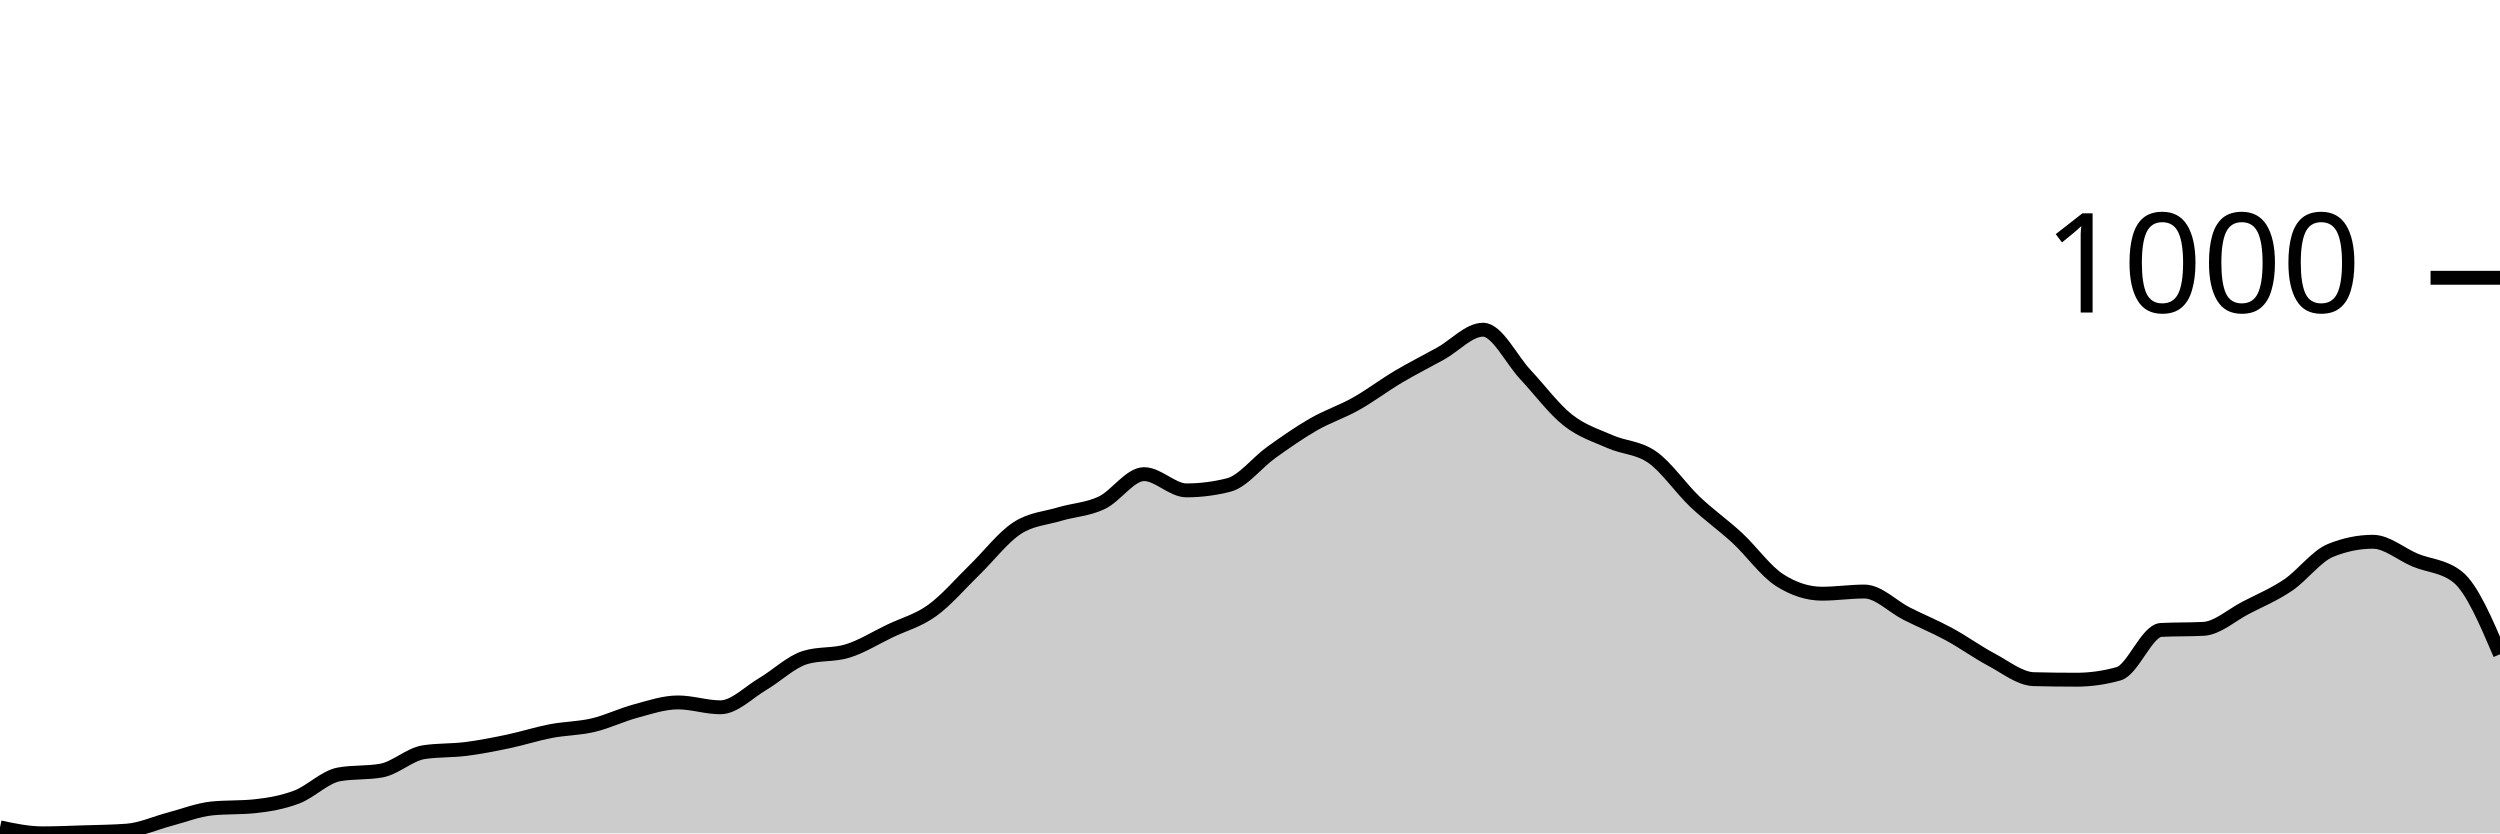
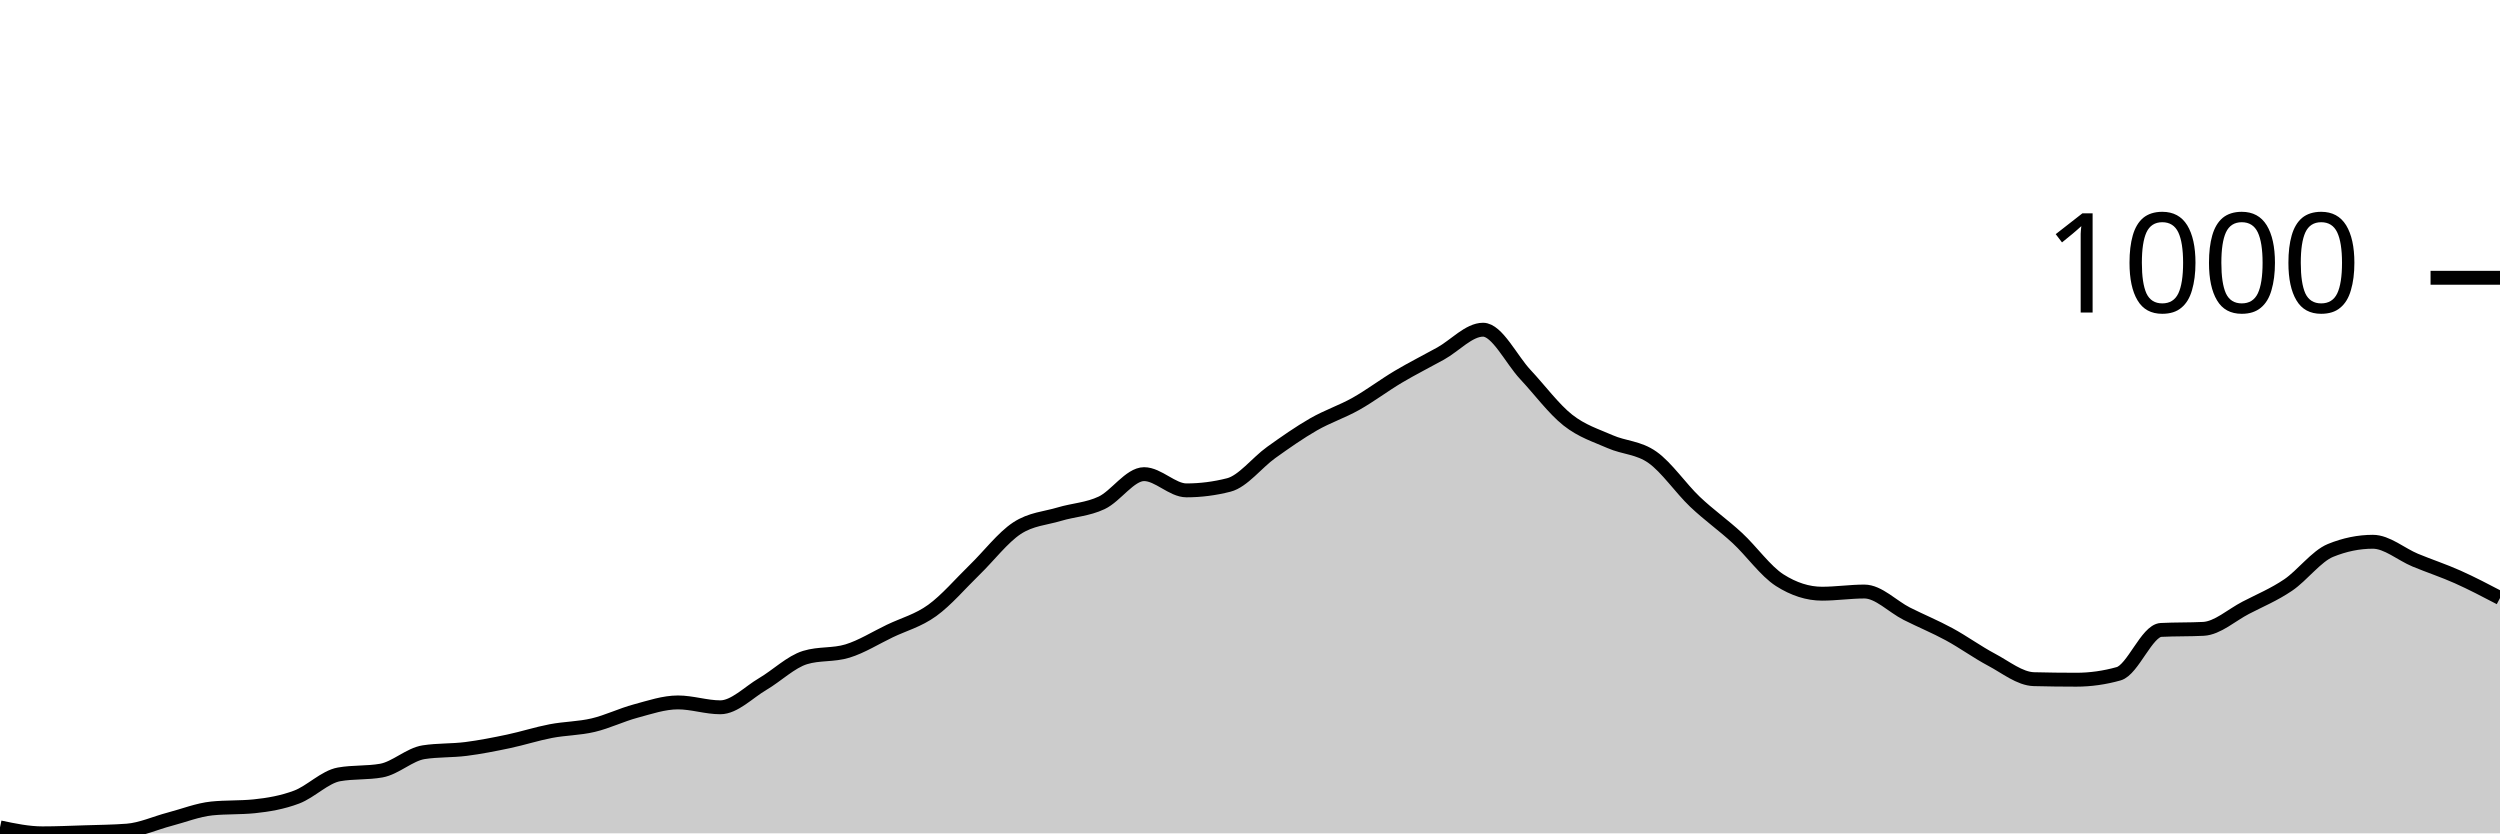
<svg xmlns="http://www.w3.org/2000/svg" viewBox="0 0 180 60">
  <g transform="translate(0,20)">
-     <path class="area" fill="rgba(0, 0, 0, 0.2)" d="M0,39.572C1.017,39.786,2.034,40,3.051,40C4.068,40,5.085,39.955,6.102,39.922C7.119,39.89,8.136,39.883,9.153,39.805C10.169,39.727,11.186,39.253,12.203,38.987C13.22,38.721,14.237,38.312,15.254,38.208C16.271,38.105,17.288,38.156,18.305,38.053C19.322,37.949,20.339,37.773,21.356,37.39C22.373,37.007,23.39,35.936,24.407,35.755C25.424,35.573,26.441,35.664,27.458,35.482C28.475,35.3,29.492,34.314,30.508,34.158C31.525,34.002,32.542,34.054,33.559,33.924C34.576,33.794,35.593,33.593,36.61,33.379C37.627,33.165,38.644,32.833,39.661,32.639C40.678,32.444,41.695,32.451,42.712,32.21C43.729,31.97,44.746,31.47,45.763,31.198C46.78,30.925,47.797,30.574,48.814,30.574C49.831,30.574,50.847,30.925,51.864,30.925C52.881,30.925,53.898,29.847,54.915,29.25C55.932,28.653,56.949,27.653,57.966,27.342C58.983,27.03,60,27.186,61.017,26.874C62.034,26.563,63.051,25.92,64.068,25.433C65.085,24.946,66.102,24.687,67.119,23.953C68.136,23.22,69.153,22.019,70.169,21.032C71.186,20.045,72.203,18.702,73.22,18.033C74.237,17.364,75.254,17.326,76.271,17.02C77.288,16.715,78.305,16.683,79.322,16.203C80.339,15.722,81.356,14.138,82.373,14.138C83.39,14.138,84.407,15.307,85.424,15.307C86.441,15.307,87.458,15.177,88.475,14.917C89.492,14.658,90.508,13.307,91.525,12.58C92.542,11.853,93.559,11.139,94.576,10.555C95.593,9.971,96.61,9.646,97.627,9.075C98.644,8.504,99.661,7.731,100.678,7.128C101.695,6.524,102.712,6.018,103.729,5.453C104.746,4.888,105.763,3.739,106.78,3.739C107.797,3.739,108.814,5.888,109.831,6.972C110.847,8.056,111.864,9.438,112.881,10.243C113.898,11.048,114.915,11.353,115.932,11.801C116.949,12.249,117.966,12.21,118.983,12.931C120,13.651,121.017,15.157,122.034,16.125C123.051,17.092,124.068,17.793,125.085,18.734C126.102,19.675,127.119,21.123,128.136,21.772C129.153,22.421,130.169,22.746,131.186,22.746C132.203,22.746,133.22,22.59,134.237,22.59C135.254,22.59,136.271,23.674,137.288,24.187C138.305,24.7,139.322,25.115,140.339,25.667C141.356,26.219,142.373,26.959,143.39,27.498C144.407,28.036,145.424,28.874,146.441,28.9C147.458,28.926,148.475,28.939,149.492,28.939C150.508,28.939,151.525,28.796,152.542,28.51C153.559,28.225,154.576,25.407,155.593,25.355C156.61,25.303,157.627,25.329,158.644,25.278C159.661,25.226,160.678,24.284,161.695,23.759C162.712,23.233,163.729,22.811,164.746,22.123C165.763,21.435,166.78,20.045,167.797,19.63C168.814,19.215,169.831,19.007,170.847,19.007C171.864,19.007,172.881,19.909,173.898,20.331C174.915,20.753,175.932,20.734,176.949,21.538C177.966,22.343,178.983,24.726,180,27.108L180,40C178.983,40,177.966,40,176.949,40C175.932,40,174.915,40,173.898,40C172.881,40,171.864,40,170.847,40C169.831,40,168.814,40,167.797,40C166.78,40,165.763,40,164.746,40C163.729,40,162.712,40,161.695,40C160.678,40,159.661,40,158.644,40C157.627,40,156.61,40,155.593,40C154.576,40,153.559,40,152.542,40C151.525,40,150.508,40,149.492,40C148.475,40,147.458,40,146.441,40C145.424,40,144.407,40,143.39,40C142.373,40,141.356,40,140.339,40C139.322,40,138.305,40,137.288,40C136.271,40,135.254,40,134.237,40C133.22,40,132.203,40,131.186,40C130.169,40,129.153,40,128.136,40C127.119,40,126.102,40,125.085,40C124.068,40,123.051,40,122.034,40C121.017,40,120,40,118.983,40C117.966,40,116.949,40,115.932,40C114.915,40,113.898,40,112.881,40C111.864,40,110.847,40,109.831,40C108.814,40,107.797,40,106.78,40C105.763,40,104.746,40,103.729,40C102.712,40,101.695,40,100.678,40C99.661,40,98.644,40,97.627,40C96.61,40,95.593,40,94.576,40C93.559,40,92.542,40,91.525,40C90.508,40,89.492,40,88.475,40C87.458,40,86.441,40,85.424,40C84.407,40,83.39,40,82.373,40C81.356,40,80.339,40,79.322,40C78.305,40,77.288,40,76.271,40C75.254,40,74.237,40,73.22,40C72.203,40,71.186,40,70.169,40C69.153,40,68.136,40,67.119,40C66.102,40,65.085,40,64.068,40C63.051,40,62.034,40,61.017,40C60,40,58.983,40,57.966,40C56.949,40,55.932,40,54.915,40C53.898,40,52.881,40,51.864,40C50.847,40,49.831,40,48.814,40C47.797,40,46.78,40,45.763,40C44.746,40,43.729,40,42.712,40C41.695,40,40.678,40,39.661,40C38.644,40,37.627,40,36.61,40C35.593,40,34.576,40,33.559,40C32.542,40,31.525,40,30.508,40C29.492,40,28.475,40,27.458,40C26.441,40,25.424,40,24.407,40C23.39,40,22.373,40,21.356,40C20.339,40,19.322,40,18.305,40C17.288,40,16.271,40,15.254,40C14.237,40,13.22,40,12.203,40C11.186,40,10.169,40,9.153,40C8.136,40,7.119,40,6.102,40C5.085,40,4.068,40,3.051,40C2.034,40,1.017,40,0,40Z" />
-     <path class="line" stroke="black" fill="none" d="M0,39.572C1.017,39.786,2.034,40,3.051,40C4.068,40,5.085,39.955,6.102,39.922C7.119,39.89,8.136,39.883,9.153,39.805C10.169,39.727,11.186,39.253,12.203,38.987C13.22,38.721,14.237,38.312,15.254,38.208C16.271,38.105,17.288,38.156,18.305,38.053C19.322,37.949,20.339,37.773,21.356,37.39C22.373,37.007,23.39,35.936,24.407,35.755C25.424,35.573,26.441,35.664,27.458,35.482C28.475,35.3,29.492,34.314,30.508,34.158C31.525,34.002,32.542,34.054,33.559,33.924C34.576,33.794,35.593,33.593,36.61,33.379C37.627,33.165,38.644,32.833,39.661,32.639C40.678,32.444,41.695,32.451,42.712,32.21C43.729,31.97,44.746,31.47,45.763,31.198C46.78,30.925,47.797,30.574,48.814,30.574C49.831,30.574,50.847,30.925,51.864,30.925C52.881,30.925,53.898,29.847,54.915,29.25C55.932,28.653,56.949,27.653,57.966,27.342C58.983,27.03,60,27.186,61.017,26.874C62.034,26.563,63.051,25.92,64.068,25.433C65.085,24.946,66.102,24.687,67.119,23.953C68.136,23.22,69.153,22.019,70.169,21.032C71.186,20.045,72.203,18.702,73.22,18.033C74.237,17.364,75.254,17.326,76.271,17.02C77.288,16.715,78.305,16.683,79.322,16.203C80.339,15.722,81.356,14.138,82.373,14.138C83.39,14.138,84.407,15.307,85.424,15.307C86.441,15.307,87.458,15.177,88.475,14.917C89.492,14.658,90.508,13.307,91.525,12.58C92.542,11.853,93.559,11.139,94.576,10.555C95.593,9.971,96.61,9.646,97.627,9.075C98.644,8.504,99.661,7.731,100.678,7.128C101.695,6.524,102.712,6.018,103.729,5.453C104.746,4.888,105.763,3.739,106.78,3.739C107.797,3.739,108.814,5.888,109.831,6.972C110.847,8.056,111.864,9.438,112.881,10.243C113.898,11.048,114.915,11.353,115.932,11.801C116.949,12.249,117.966,12.21,118.983,12.931C120,13.651,121.017,15.157,122.034,16.125C123.051,17.092,124.068,17.793,125.085,18.734C126.102,19.675,127.119,21.123,128.136,21.772C129.153,22.421,130.169,22.746,131.186,22.746C132.203,22.746,133.22,22.59,134.237,22.59C135.254,22.59,136.271,23.674,137.288,24.187C138.305,24.7,139.322,25.115,140.339,25.667C141.356,26.219,142.373,26.959,143.39,27.498C144.407,28.036,145.424,28.874,146.441,28.9C147.458,28.926,148.475,28.939,149.492,28.939C150.508,28.939,151.525,28.796,152.542,28.51C153.559,28.225,154.576,25.407,155.593,25.355C156.61,25.303,157.627,25.329,158.644,25.278C159.661,25.226,160.678,24.284,161.695,23.759C162.712,23.233,163.729,22.811,164.746,22.123C165.763,21.435,166.78,20.045,167.797,19.63C168.814,19.215,169.831,19.007,170.847,19.007C171.864,19.007,172.881,19.909,173.898,20.331C174.915,20.753,175.932,20.734,176.949,21.538C177.966,22.343,178.983,24.726,180,27.108" />
+     <path class="area" fill="rgba(0, 0, 0, 0.2)" d="M0,39.572C1.017,39.786,2.034,40,3.051,40C4.068,40,5.085,39.955,6.102,39.922C7.119,39.89,8.136,39.883,9.153,39.805C10.169,39.727,11.186,39.253,12.203,38.987C13.22,38.721,14.237,38.312,15.254,38.208C16.271,38.105,17.288,38.156,18.305,38.053C19.322,37.949,20.339,37.773,21.356,37.39C22.373,37.007,23.39,35.936,24.407,35.755C25.424,35.573,26.441,35.664,27.458,35.482C28.475,35.3,29.492,34.314,30.508,34.158C31.525,34.002,32.542,34.054,33.559,33.924C34.576,33.794,35.593,33.593,36.61,33.379C37.627,33.165,38.644,32.833,39.661,32.639C40.678,32.444,41.695,32.451,42.712,32.21C43.729,31.97,44.746,31.47,45.763,31.198C46.78,30.925,47.797,30.574,48.814,30.574C49.831,30.574,50.847,30.925,51.864,30.925C52.881,30.925,53.898,29.847,54.915,29.25C55.932,28.653,56.949,27.653,57.966,27.342C58.983,27.03,60,27.186,61.017,26.874C62.034,26.563,63.051,25.92,64.068,25.433C65.085,24.946,66.102,24.687,67.119,23.953C68.136,23.22,69.153,22.019,70.169,21.032C71.186,20.045,72.203,18.702,73.22,18.033C74.237,17.364,75.254,17.326,76.271,17.02C77.288,16.715,78.305,16.683,79.322,16.203C80.339,15.722,81.356,14.138,82.373,14.138C83.39,14.138,84.407,15.307,85.424,15.307C86.441,15.307,87.458,15.177,88.475,14.917C89.492,14.658,90.508,13.307,91.525,12.58C92.542,11.853,93.559,11.139,94.576,10.555C95.593,9.971,96.61,9.646,97.627,9.075C98.644,8.504,99.661,7.731,100.678,7.128C101.695,6.524,102.712,6.018,103.729,5.453C104.746,4.888,105.763,3.739,106.78,3.739C107.797,3.739,108.814,5.888,109.831,6.972C110.847,8.056,111.864,9.438,112.881,10.243C113.898,11.048,114.915,11.353,115.932,11.801C116.949,12.249,117.966,12.21,118.983,12.931C120,13.651,121.017,15.157,122.034,16.125C123.051,17.092,124.068,17.793,125.085,18.734C126.102,19.675,127.119,21.123,128.136,21.772C129.153,22.421,130.169,22.746,131.186,22.746C132.203,22.746,133.22,22.59,134.237,22.59C135.254,22.59,136.271,23.674,137.288,24.187C138.305,24.7,139.322,25.115,140.339,25.667C141.356,26.219,142.373,26.959,143.39,27.498C144.407,28.036,145.424,28.874,146.441,28.9C147.458,28.926,148.475,28.939,149.492,28.939C150.508,28.939,151.525,28.796,152.542,28.51C153.559,28.225,154.576,25.407,155.593,25.355C156.61,25.303,157.627,25.329,158.644,25.278C159.661,25.226,160.678,24.284,161.695,23.759C162.712,23.233,163.729,22.811,164.746,22.123C165.763,21.435,166.78,20.045,167.797,19.63C168.814,19.215,169.831,19.007,170.847,19.007C171.864,19.007,172.881,19.909,173.898,20.331C174.915,20.753,175.932,21.084,176.949,21.538C177.966,21.993,178.983,22.525,180,23.057L180,40C178.983,40,177.966,40,176.949,40C175.932,40,174.915,40,173.898,40C172.881,40,171.864,40,170.847,40C169.831,40,168.814,40,167.797,40C166.78,40,165.763,40,164.746,40C163.729,40,162.712,40,161.695,40C160.678,40,159.661,40,158.644,40C157.627,40,156.61,40,155.593,40C154.576,40,153.559,40,152.542,40C151.525,40,150.508,40,149.492,40C148.475,40,147.458,40,146.441,40C145.424,40,144.407,40,143.39,40C142.373,40,141.356,40,140.339,40C139.322,40,138.305,40,137.288,40C136.271,40,135.254,40,134.237,40C133.22,40,132.203,40,131.186,40C130.169,40,129.153,40,128.136,40C127.119,40,126.102,40,125.085,40C124.068,40,123.051,40,122.034,40C121.017,40,120,40,118.983,40C117.966,40,116.949,40,115.932,40C114.915,40,113.898,40,112.881,40C111.864,40,110.847,40,109.831,40C108.814,40,107.797,40,106.78,40C105.763,40,104.746,40,103.729,40C102.712,40,101.695,40,100.678,40C99.661,40,98.644,40,97.627,40C96.61,40,95.593,40,94.576,40C93.559,40,92.542,40,91.525,40C90.508,40,89.492,40,88.475,40C87.458,40,86.441,40,85.424,40C84.407,40,83.39,40,82.373,40C81.356,40,80.339,40,79.322,40C78.305,40,77.288,40,76.271,40C75.254,40,74.237,40,73.22,40C72.203,40,71.186,40,70.169,40C69.153,40,68.136,40,67.119,40C66.102,40,65.085,40,64.068,40C63.051,40,62.034,40,61.017,40C60,40,58.983,40,57.966,40C56.949,40,55.932,40,54.915,40C53.898,40,52.881,40,51.864,40C50.847,40,49.831,40,48.814,40C47.797,40,46.78,40,45.763,40C44.746,40,43.729,40,42.712,40C41.695,40,40.678,40,39.661,40C38.644,40,37.627,40,36.61,40C35.593,40,34.576,40,33.559,40C32.542,40,31.525,40,30.508,40C29.492,40,28.475,40,27.458,40C26.441,40,25.424,40,24.407,40C23.39,40,22.373,40,21.356,40C20.339,40,19.322,40,18.305,40C17.288,40,16.271,40,15.254,40C14.237,40,13.22,40,12.203,40C11.186,40,10.169,40,9.153,40C8.136,40,7.119,40,6.102,40C5.085,40,4.068,40,3.051,40C2.034,40,1.017,40,0,40Z" />
+     <path class="line" stroke="black" fill="none" d="M0,39.572C1.017,39.786,2.034,40,3.051,40C4.068,40,5.085,39.955,6.102,39.922C7.119,39.89,8.136,39.883,9.153,39.805C10.169,39.727,11.186,39.253,12.203,38.987C13.22,38.721,14.237,38.312,15.254,38.208C16.271,38.105,17.288,38.156,18.305,38.053C19.322,37.949,20.339,37.773,21.356,37.39C22.373,37.007,23.39,35.936,24.407,35.755C25.424,35.573,26.441,35.664,27.458,35.482C28.475,35.3,29.492,34.314,30.508,34.158C31.525,34.002,32.542,34.054,33.559,33.924C34.576,33.794,35.593,33.593,36.61,33.379C37.627,33.165,38.644,32.833,39.661,32.639C40.678,32.444,41.695,32.451,42.712,32.21C43.729,31.97,44.746,31.47,45.763,31.198C46.78,30.925,47.797,30.574,48.814,30.574C49.831,30.574,50.847,30.925,51.864,30.925C52.881,30.925,53.898,29.847,54.915,29.25C55.932,28.653,56.949,27.653,57.966,27.342C58.983,27.03,60,27.186,61.017,26.874C62.034,26.563,63.051,25.92,64.068,25.433C65.085,24.946,66.102,24.687,67.119,23.953C68.136,23.22,69.153,22.019,70.169,21.032C71.186,20.045,72.203,18.702,73.22,18.033C74.237,17.364,75.254,17.326,76.271,17.02C77.288,16.715,78.305,16.683,79.322,16.203C80.339,15.722,81.356,14.138,82.373,14.138C83.39,14.138,84.407,15.307,85.424,15.307C86.441,15.307,87.458,15.177,88.475,14.917C89.492,14.658,90.508,13.307,91.525,12.58C92.542,11.853,93.559,11.139,94.576,10.555C95.593,9.971,96.61,9.646,97.627,9.075C98.644,8.504,99.661,7.731,100.678,7.128C101.695,6.524,102.712,6.018,103.729,5.453C104.746,4.888,105.763,3.739,106.78,3.739C107.797,3.739,108.814,5.888,109.831,6.972C110.847,8.056,111.864,9.438,112.881,10.243C113.898,11.048,114.915,11.353,115.932,11.801C116.949,12.249,117.966,12.21,118.983,12.931C120,13.651,121.017,15.157,122.034,16.125C123.051,17.092,124.068,17.793,125.085,18.734C126.102,19.675,127.119,21.123,128.136,21.772C129.153,22.421,130.169,22.746,131.186,22.746C132.203,22.746,133.22,22.59,134.237,22.59C135.254,22.59,136.271,23.674,137.288,24.187C138.305,24.7,139.322,25.115,140.339,25.667C141.356,26.219,142.373,26.959,143.39,27.498C144.407,28.036,145.424,28.874,146.441,28.9C147.458,28.926,148.475,28.939,149.492,28.939C150.508,28.939,151.525,28.796,152.542,28.51C153.559,28.225,154.576,25.407,155.593,25.355C156.61,25.303,157.627,25.329,158.644,25.278C159.661,25.226,160.678,24.284,161.695,23.759C162.712,23.233,163.729,22.811,164.746,22.123C165.763,21.435,166.78,20.045,167.797,19.63C168.814,19.215,169.831,19.007,170.847,19.007C171.864,19.007,172.881,19.909,173.898,20.331C174.915,20.753,175.932,21.084,176.949,21.538C177.966,21.993,178.983,22.525,180,23.057" />
    <path class="axis-ceiling" stroke-width="1" stroke="black" fill="none" d="M175,0L180,0" />
    <text class="axis-ceiling-label" font-family="sans-serif" text-anchor="end" font-size="10px" x="170" y="2.5">1000</text>
  </g>
</svg>
